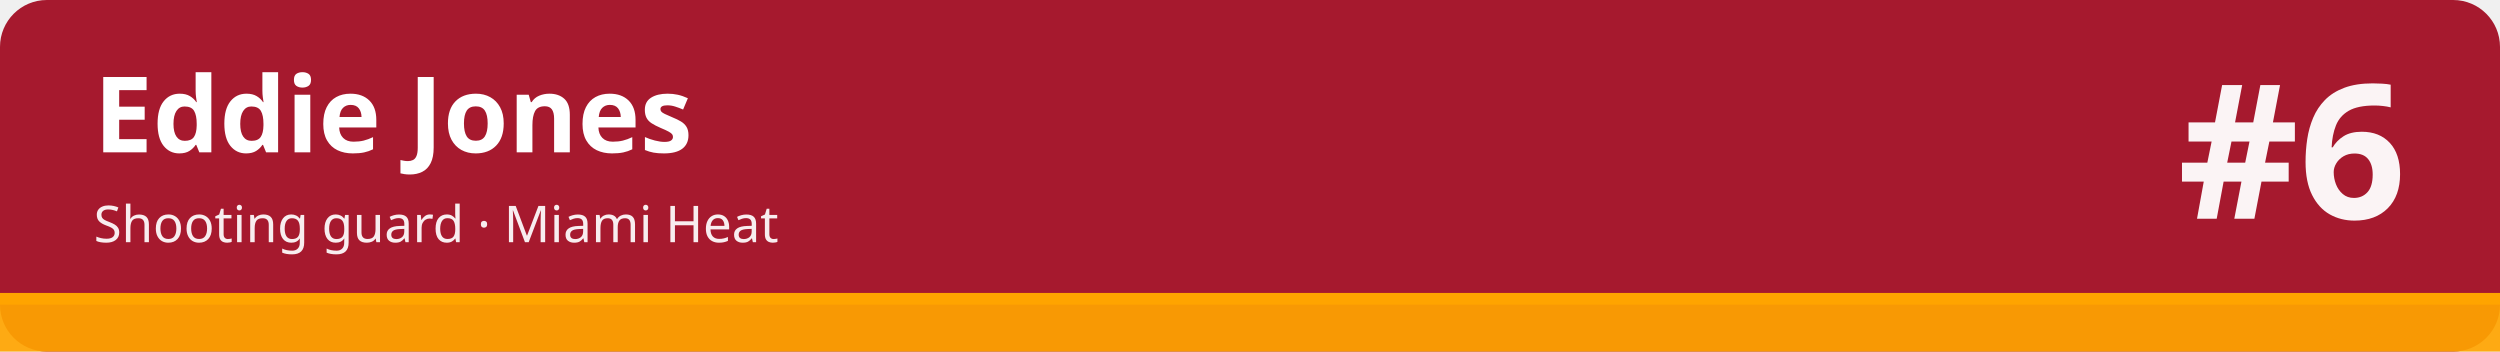
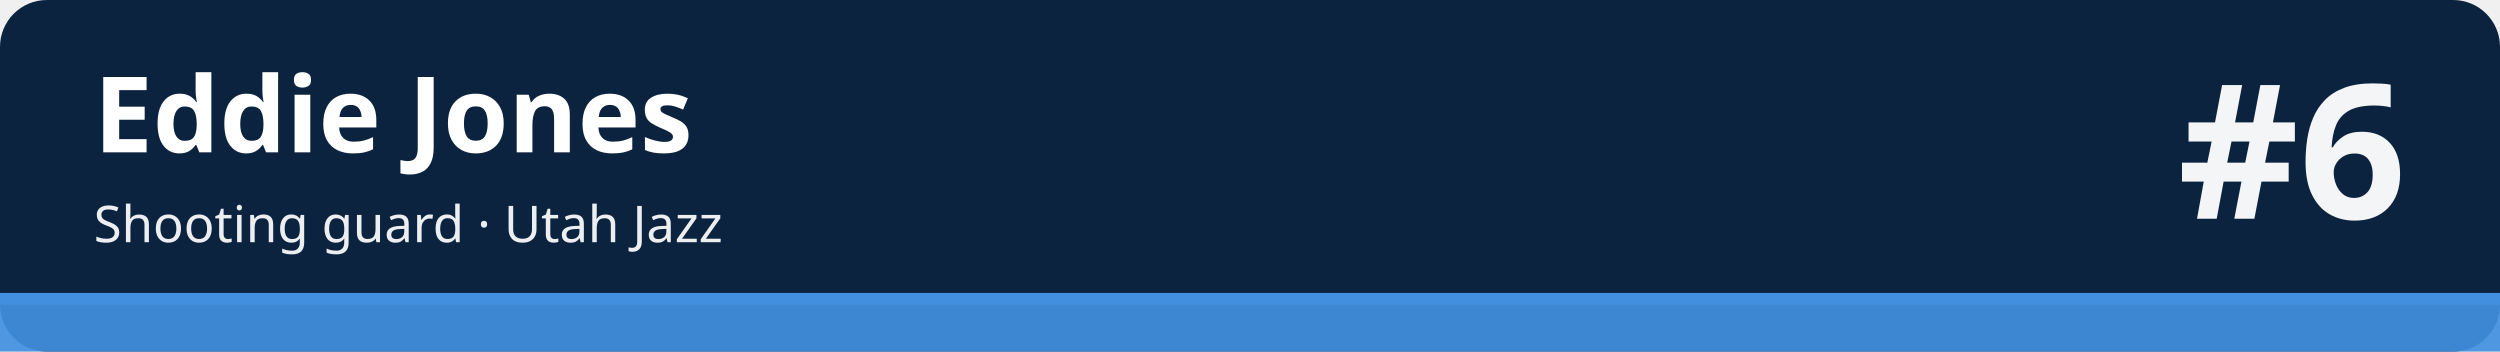
<svg xmlns="http://www.w3.org/2000/svg" width="1280" height="180" viewBox="0 0 1280 180" role="img" aria-labelledby="t d">
-   <rect width="1280" height="180" rx="24" fill="#a6192e" />
-   <rect x="0" y="150" width="1280" height="30" fill="#ffa400" fill-opacity=".92" />
-   <rect x="0" y="150" width="1280" height="6" fill="#ffa400" />
+   <rect width="1280" height="180" rx="24" fill="#0c2340" />
+   <rect x="0" y="150" width="1280" height="30" fill="#418fde" fill-opacity=".92" />
+   <rect x="0" y="150" width="1280" height="6" fill="#418fde" />
  <text x="48" y="78" font-family="sans-serif" font-size="54" font-weight="700" fill="#ffffff">Eddie Jones</text>
-   <text x="48" y="124" font-family="sans-serif" font-size="26" fill="#ffffff" fill-opacity=".92">Shooting guard · Miami Heat</text>
+   <text x="48" y="124" font-family="sans-serif" font-size="26" fill="#ffffff" fill-opacity=".92">Shooting guard · Utah Jazz</text>
  <text x="1232" y="112" font-family="sans-serif" font-size="96" font-weight="800" fill="#ffffff" fill-opacity=".95" text-anchor="end">#6</text>
</svg>
